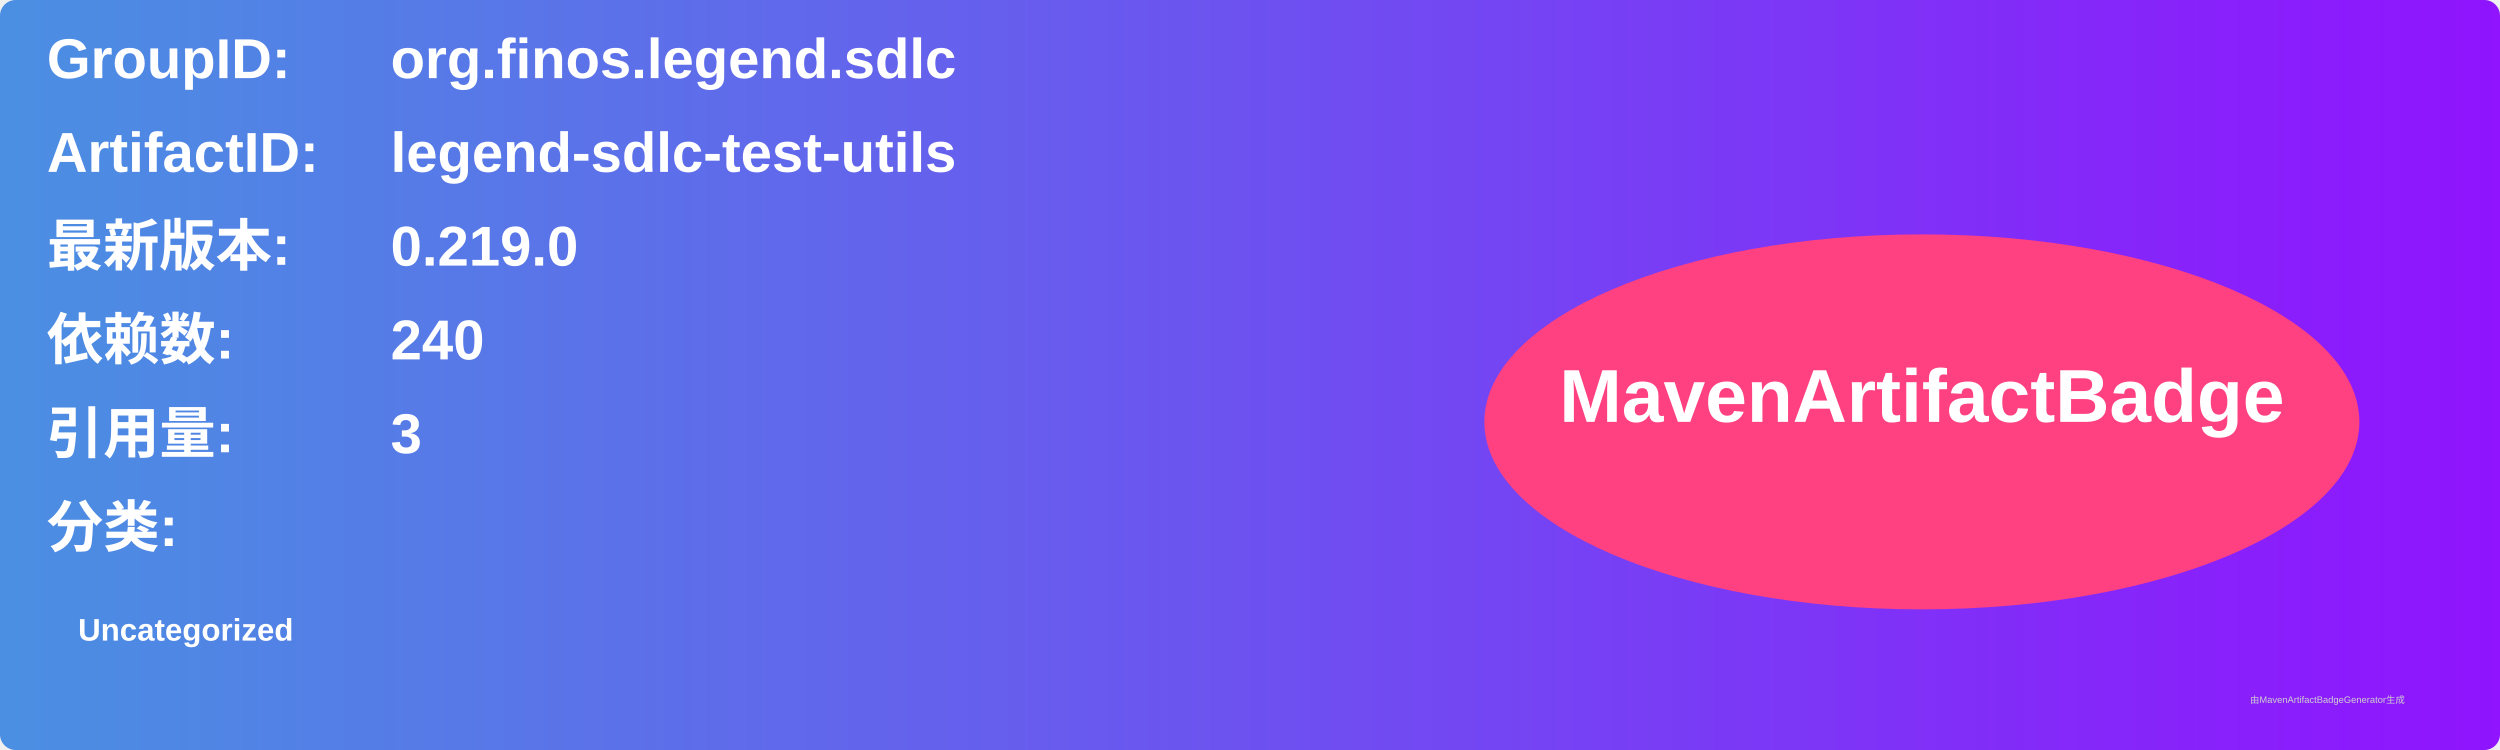
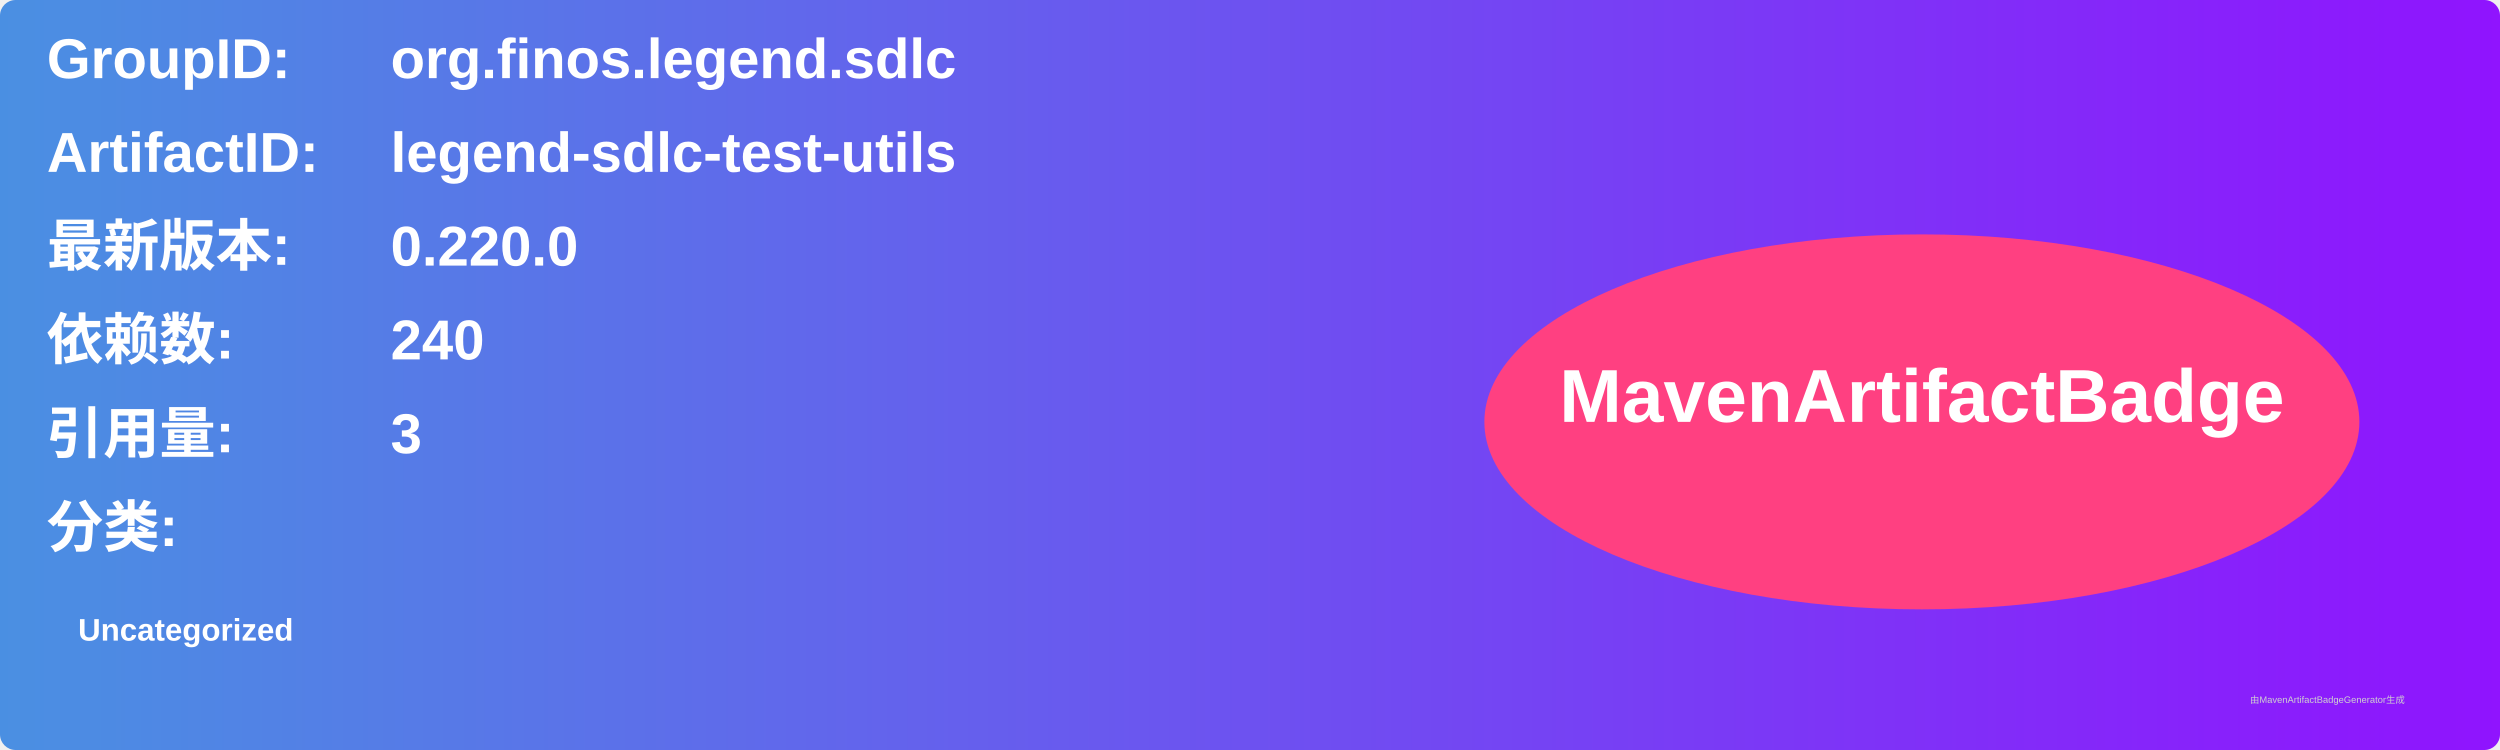
<svg xmlns="http://www.w3.org/2000/svg" width="800" height="240" viewBox="0 0 800 240">
  <linearGradient id="grad" x1="0%" y1="0%" x2="100%" y2="0%">
    <stop offset="0%" stop-color="#4a90e2" />
    <stop offset="100%" stop-color="#9013fe" />
  </linearGradient>
  <rect width="100%" height="100%" rx="5" ry="5" fill="url(#grad)" />
  <g transform="translate(15, 15)">
    <text x="0" y="10" font-family="Arial" font-size="18" fill="white" font-weight="bold" width="260">GroupID:</text>
    <text x="110" y="10" font-family="Arial" font-size="18" fill="white" font-weight="bold" width="460">org.finos.legend.sdlc</text>
    <text x="0" y="40" font-family="Arial" font-size="18" fill="white" font-weight="bold" width="260">ArtifactID:</text>
    <text x="110" y="40" font-family="Arial" font-size="18" fill="white" font-weight="bold" width="460">legend-sdlc-test-utils</text>
    <text x="0" y="70" font-family="Arial" font-size="18" fill="white" font-weight="bold">最新版本:</text>
    <text x="110" y="70" font-family="Arial" font-size="18" fill="white" font-weight="bold">
-       <tspan font-weight="bold">0.219.0</tspan>
+       <tspan font-weight="bold">0.220.0</tspan>
    </text>
    <text x="0" y="100" font-family="Arial" font-size="18" fill="white" font-weight="bold">依赖数: </text>
    <text x="110" y="100" font-family="Arial" font-size="18" fill="white">
      <tspan font-weight="bold">240</tspan>
    </text>
    <text x="0" y="130" font-family="Arial" font-size="18" fill="white" font-weight="bold">引用量: </text>
    <text x="110" y="130" font-family="Arial" font-size="18" fill="white">
      <tspan font-weight="bold">3</tspan>
    </text>
    <text x="0" y="160" font-family="Arial" font-size="18" fill="white" font-weight="bold">分类:</text>
    <text x="10" y="190" font-family="Arial" font-size="10" fill="white">
      <tspan font-weight="bold">Uncategorized</tspan>
    </text>
    <ellipse cx="600" cy="120" rx="140" ry="60" fill="#ff4081" />
    <text x="600" y="120" text-anchor="middle" font-family="Arial" font-size="24" fill="white" font-weight="bold">MavenArtifactBadge</text>
  </g>
  <text x="720" y="225" font-family="Arial" font-size="3" fill="#d0d0d0">由MavenArtifactBadgeGenerator生成</text>
</svg>
